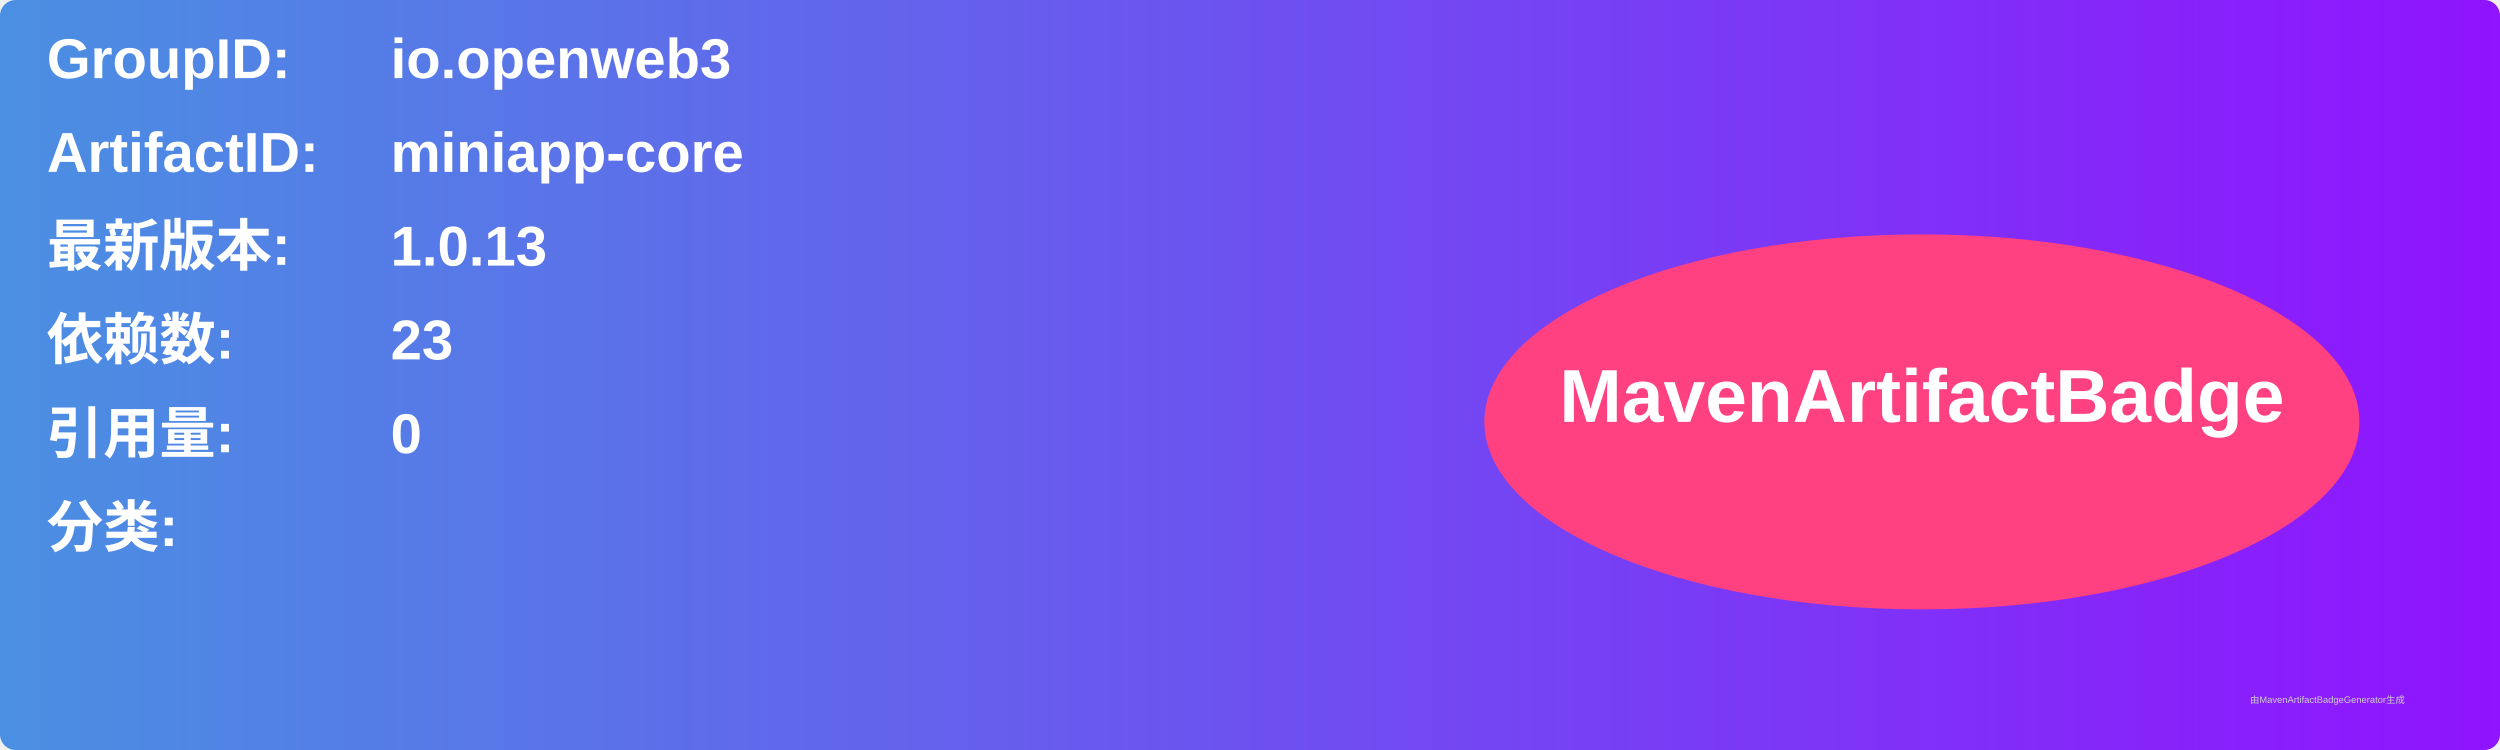
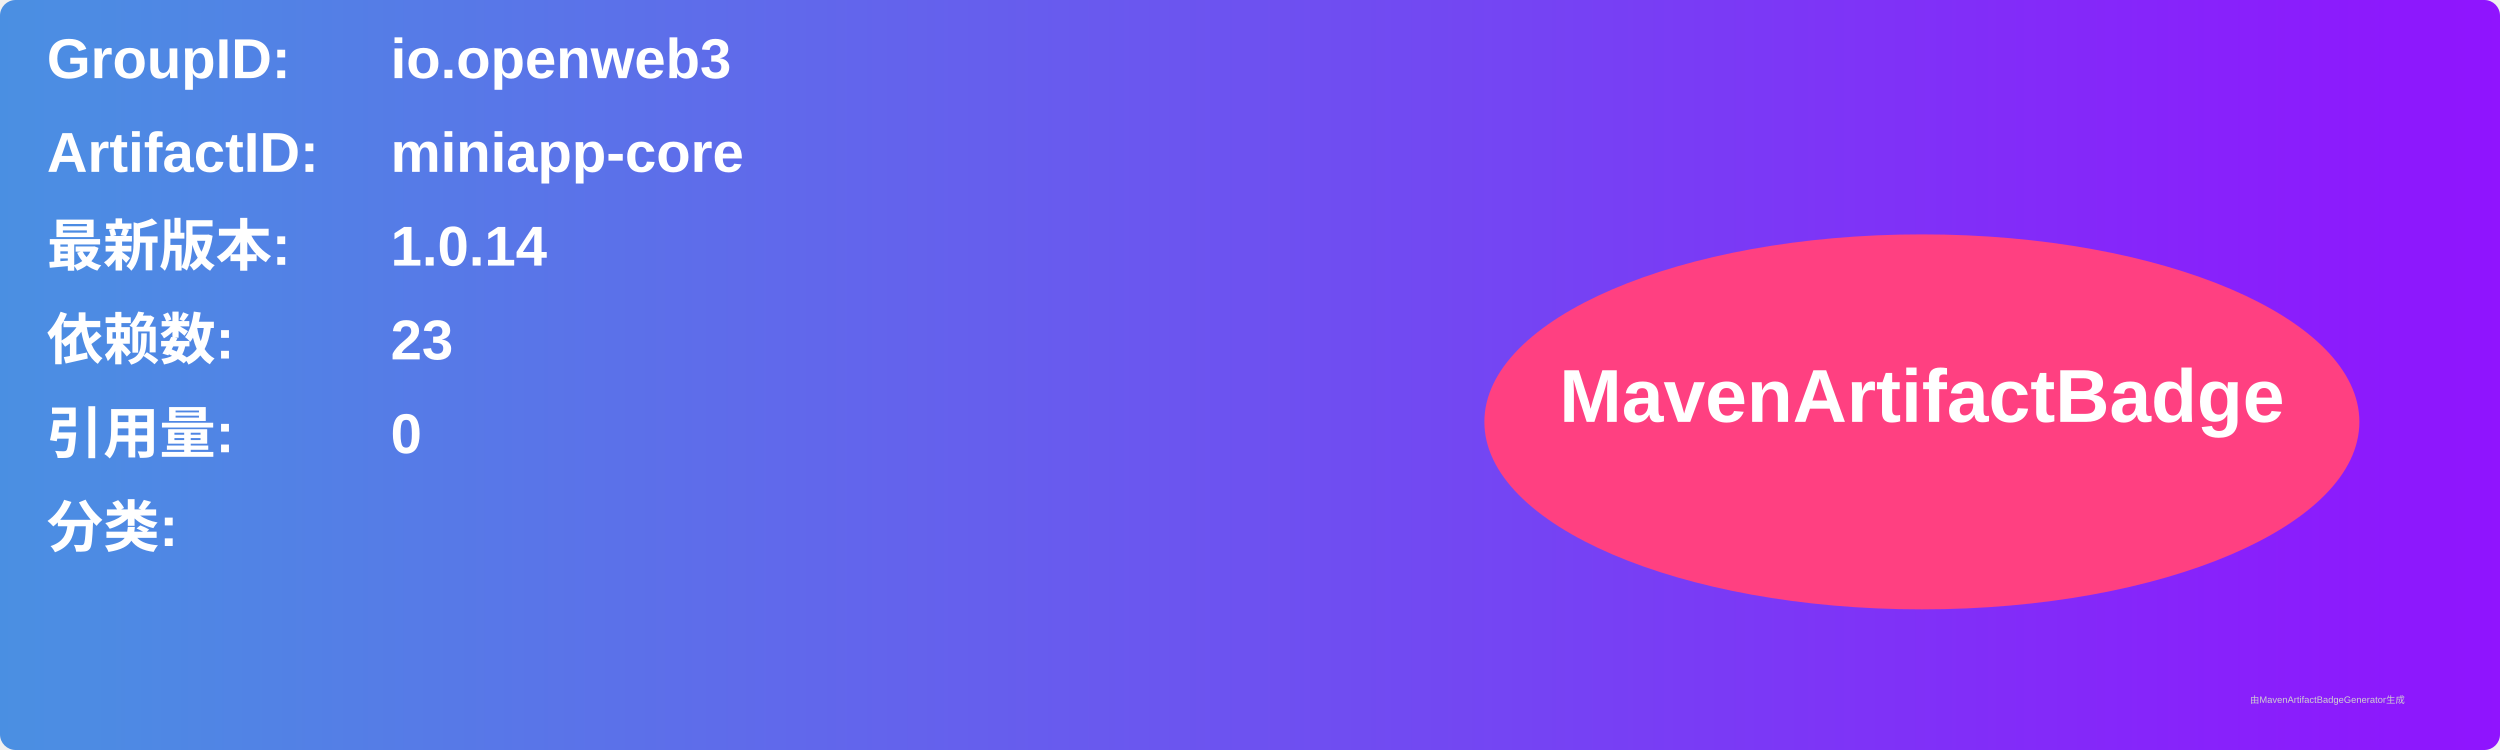
<svg xmlns="http://www.w3.org/2000/svg" width="800" height="240" viewBox="0 0 800 240">
  <linearGradient id="grad" x1="0%" y1="0%" x2="100%" y2="0%">
    <stop offset="0%" stop-color="#4a90e2" />
    <stop offset="100%" stop-color="#9013fe" />
  </linearGradient>
  <rect width="100%" height="100%" rx="5" ry="5" fill="url(#grad)" />
  <g transform="translate(15, 15)">
    <text x="0" y="10" font-family="Arial" font-size="18" fill="white" font-weight="bold" width="260">GroupID:</text>
    <text x="110" y="10" font-family="Arial" font-size="18" fill="white" font-weight="bold" width="460">io.openweb3</text>
    <text x="0" y="40" font-family="Arial" font-size="18" fill="white" font-weight="bold" width="260">ArtifactID:</text>
    <text x="110" y="40" font-family="Arial" font-size="18" fill="white" font-weight="bold" width="460">miniapp-core</text>
    <text x="0" y="70" font-family="Arial" font-size="18" fill="white" font-weight="bold">最新版本:</text>
    <text x="110" y="70" font-family="Arial" font-size="18" fill="white" font-weight="bold">
-       <tspan font-weight="bold">1.0.13</tspan>
+       <tspan font-weight="bold">1.0.14</tspan>
    </text>
    <text x="0" y="100" font-family="Arial" font-size="18" fill="white" font-weight="bold">依赖数: </text>
    <text x="110" y="100" font-family="Arial" font-size="18" fill="white">
      <tspan font-weight="bold">23</tspan>
    </text>
    <text x="0" y="130" font-family="Arial" font-size="18" fill="white" font-weight="bold">引用量: </text>
    <text x="110" y="130" font-family="Arial" font-size="18" fill="white">
      <tspan font-weight="bold">0</tspan>
    </text>
    <text x="0" y="160" font-family="Arial" font-size="18" fill="white" font-weight="bold">分类:</text>
    <text x="10" y="190" font-family="Arial" font-size="10" fill="white">
      <tspan font-weight="bold" />
    </text>
    <ellipse cx="600" cy="120" rx="140" ry="60" fill="#ff4081" />
    <text x="600" y="120" text-anchor="middle" font-family="Arial" font-size="24" fill="white" font-weight="bold">MavenArtifactBadge</text>
  </g>
  <text x="720" y="225" font-family="Arial" font-size="3" fill="#d0d0d0">由MavenArtifactBadgeGenerator生成</text>
</svg>
